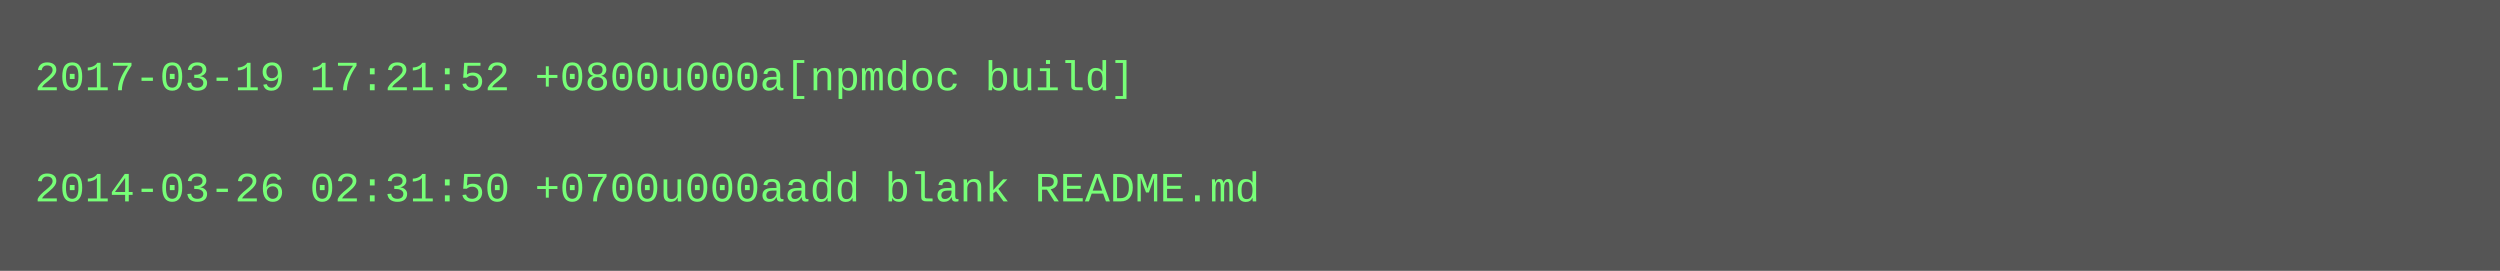
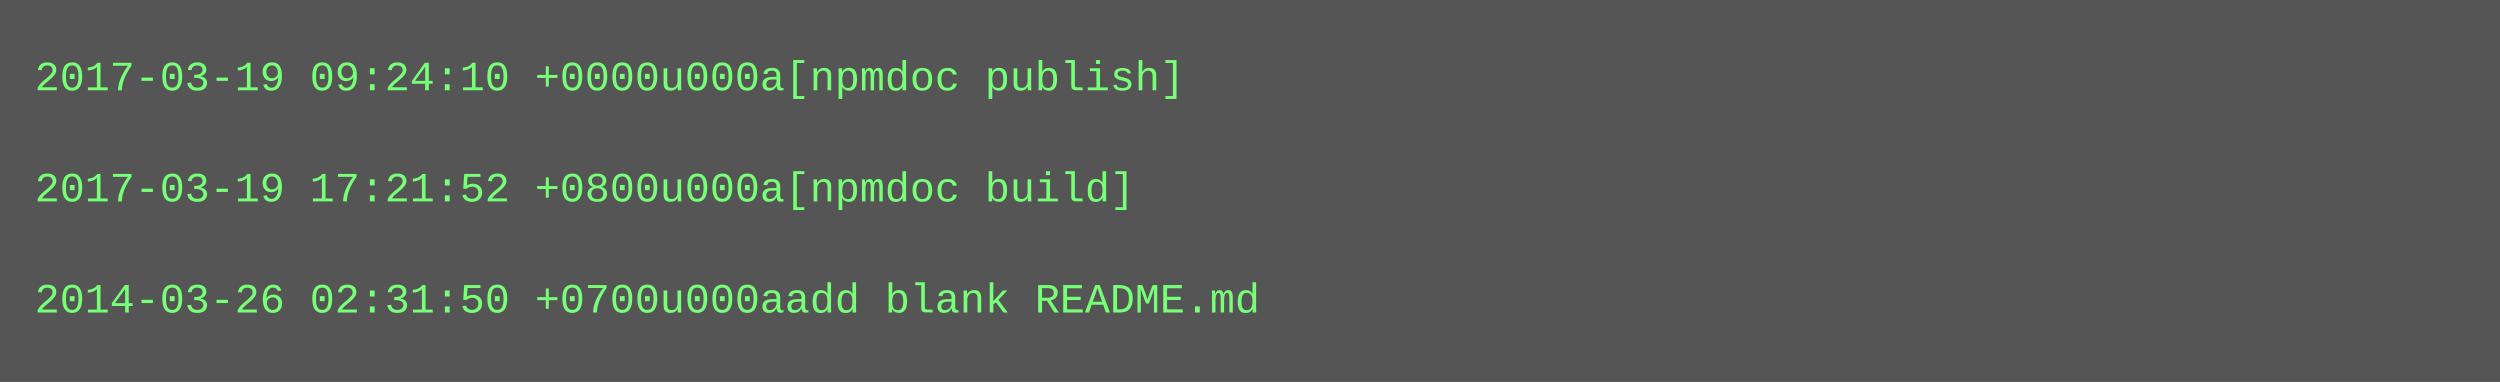
- <svg xmlns="http://www.w3.org/2000/svg" height="78" width="720">
-   <rect height="78" fill="#555" width="720" />
+ <svg xmlns="http://www.w3.org/2000/svg" height="110" width="720">
+   <rect height="110" fill="#555" width="720" />
  <text fill="#7f7" font-family="Courier New" font-size="12" xml:space="preserve">
-     <tspan x="10" y="26">2017-03-19 17:21:52 +0800u000a[npmdoc build]</tspan>
+     <tspan x="10" y="26">2017-03-19 09:24:10 +0000u000a[npmdoc publish]</tspan>
    <tspan x="10" y="42" />
-     <tspan x="10" y="58">2014-03-26 02:31:50 +0700u000aadd blank README.md</tspan>
+     <tspan x="10" y="58">2017-03-19 17:21:52 +0800u000a[npmdoc build]</tspan>
+     <tspan x="10" y="74" />
+     <tspan x="10" y="90">2014-03-26 02:31:50 +0700u000aadd blank README.md</tspan>
  </text>
</svg>
